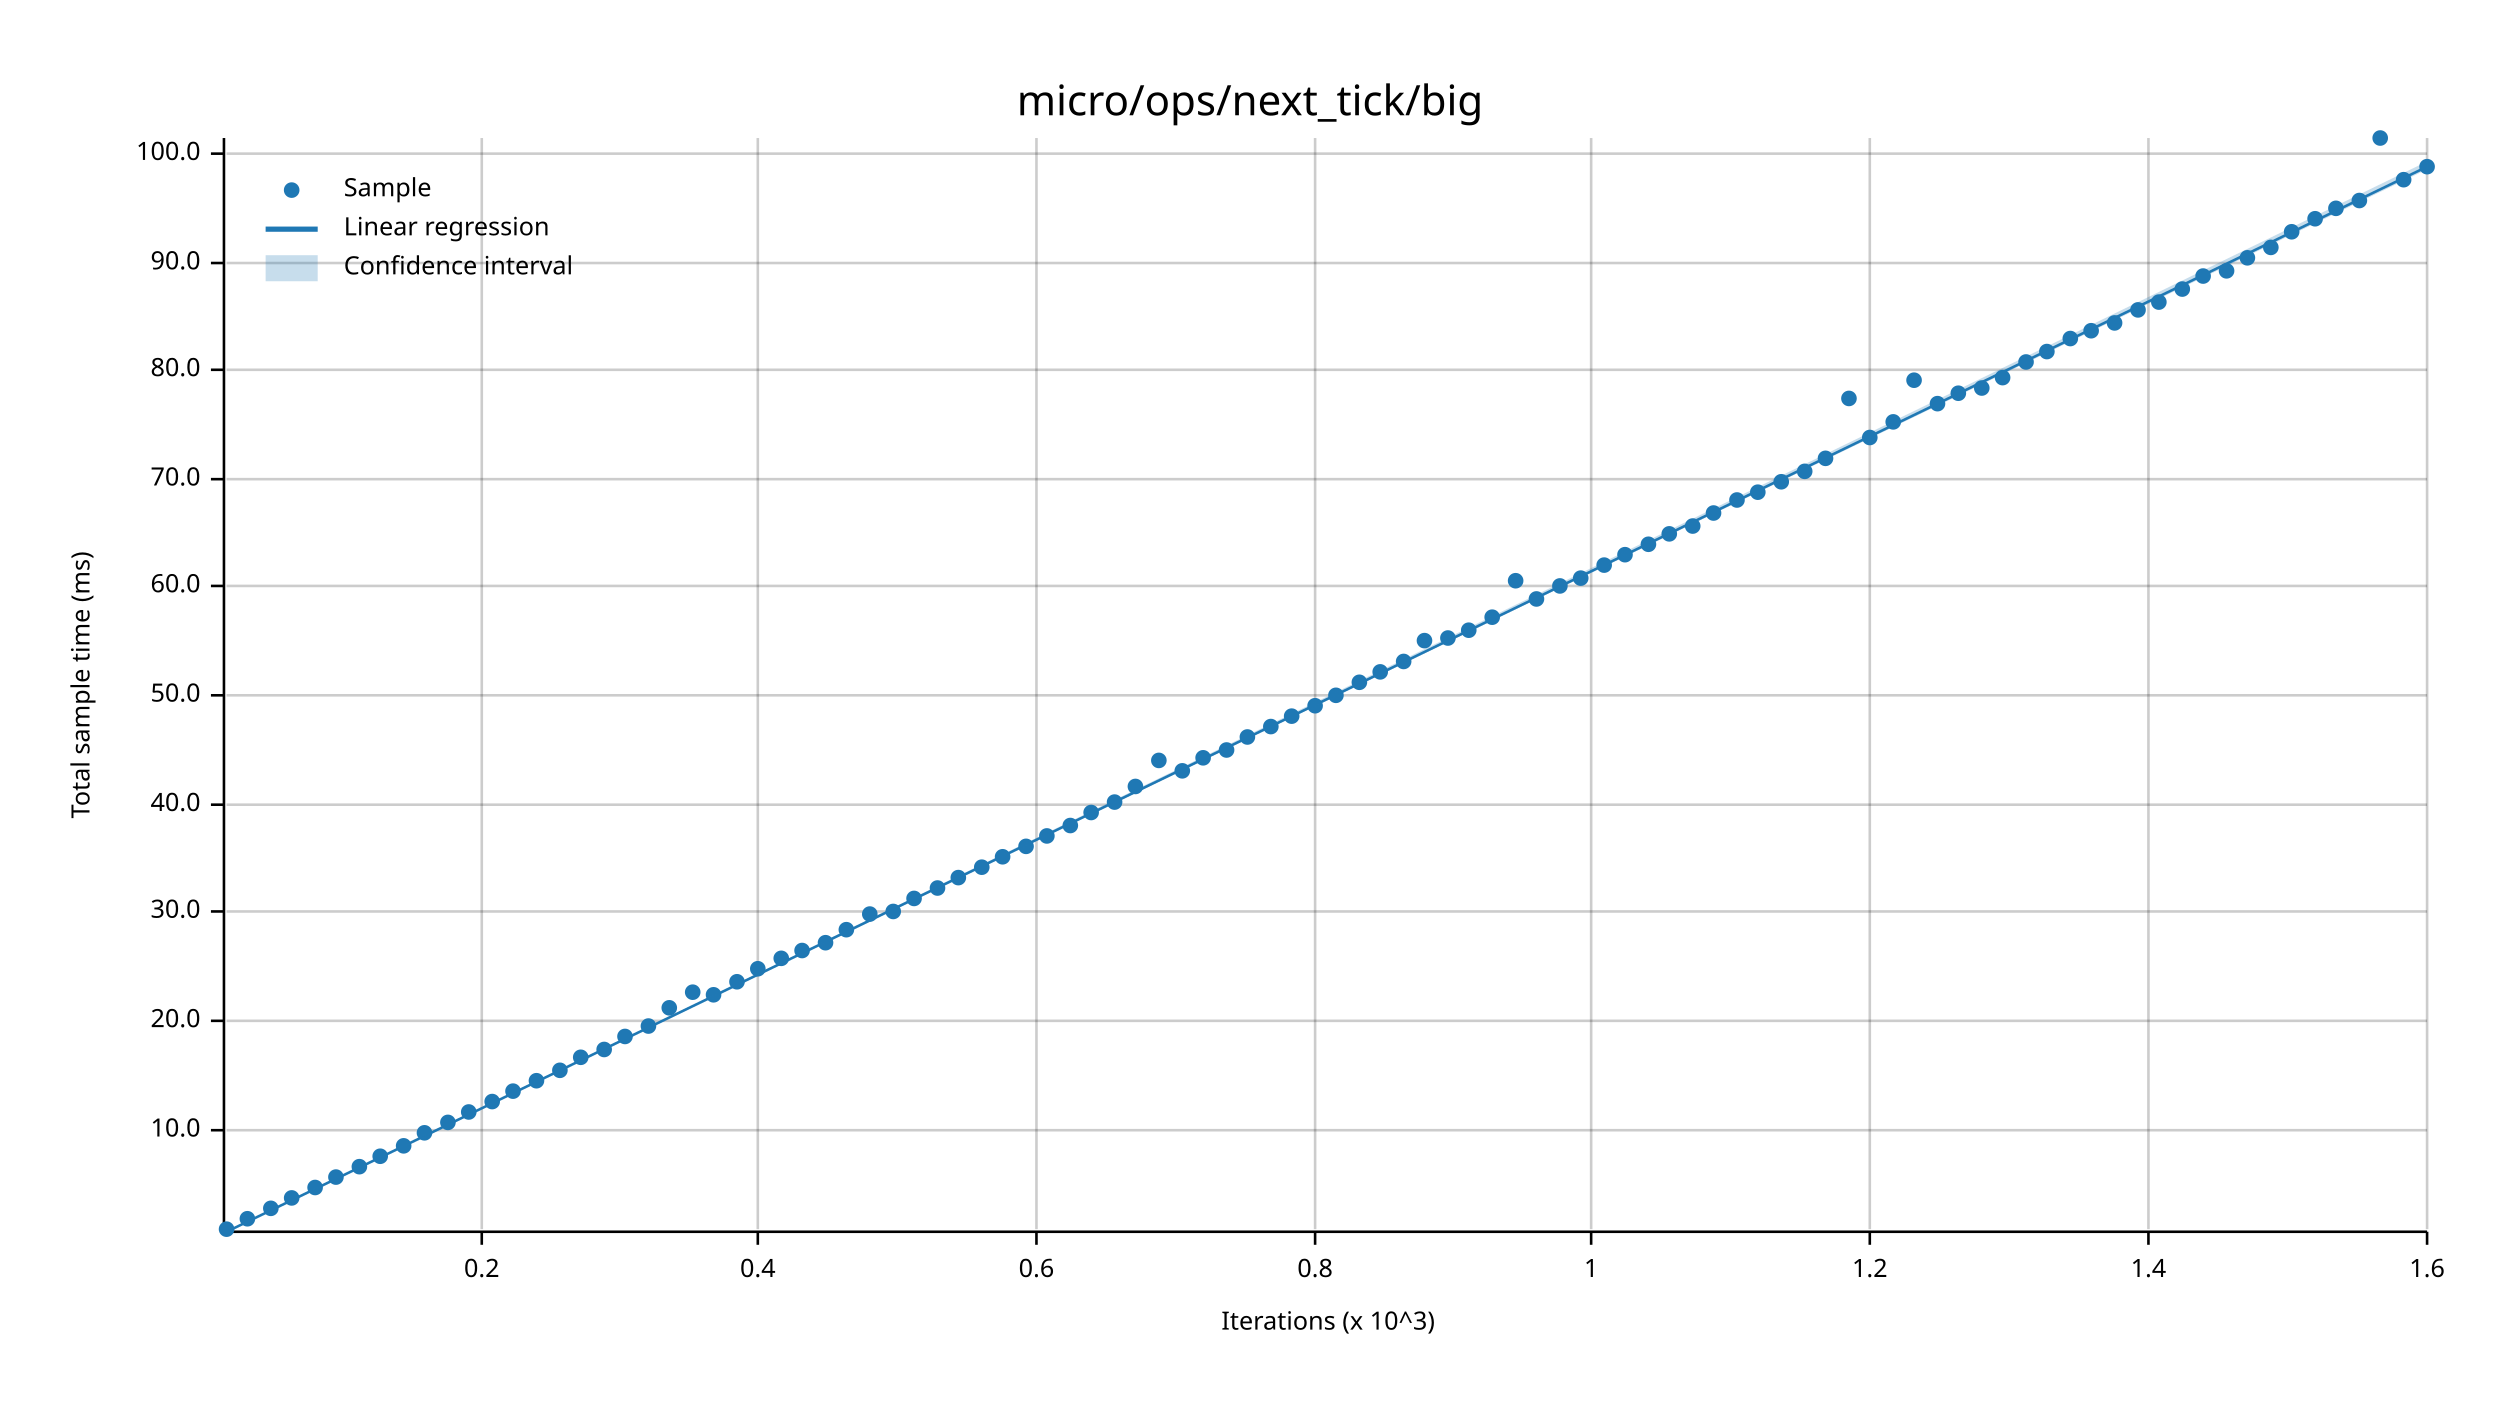
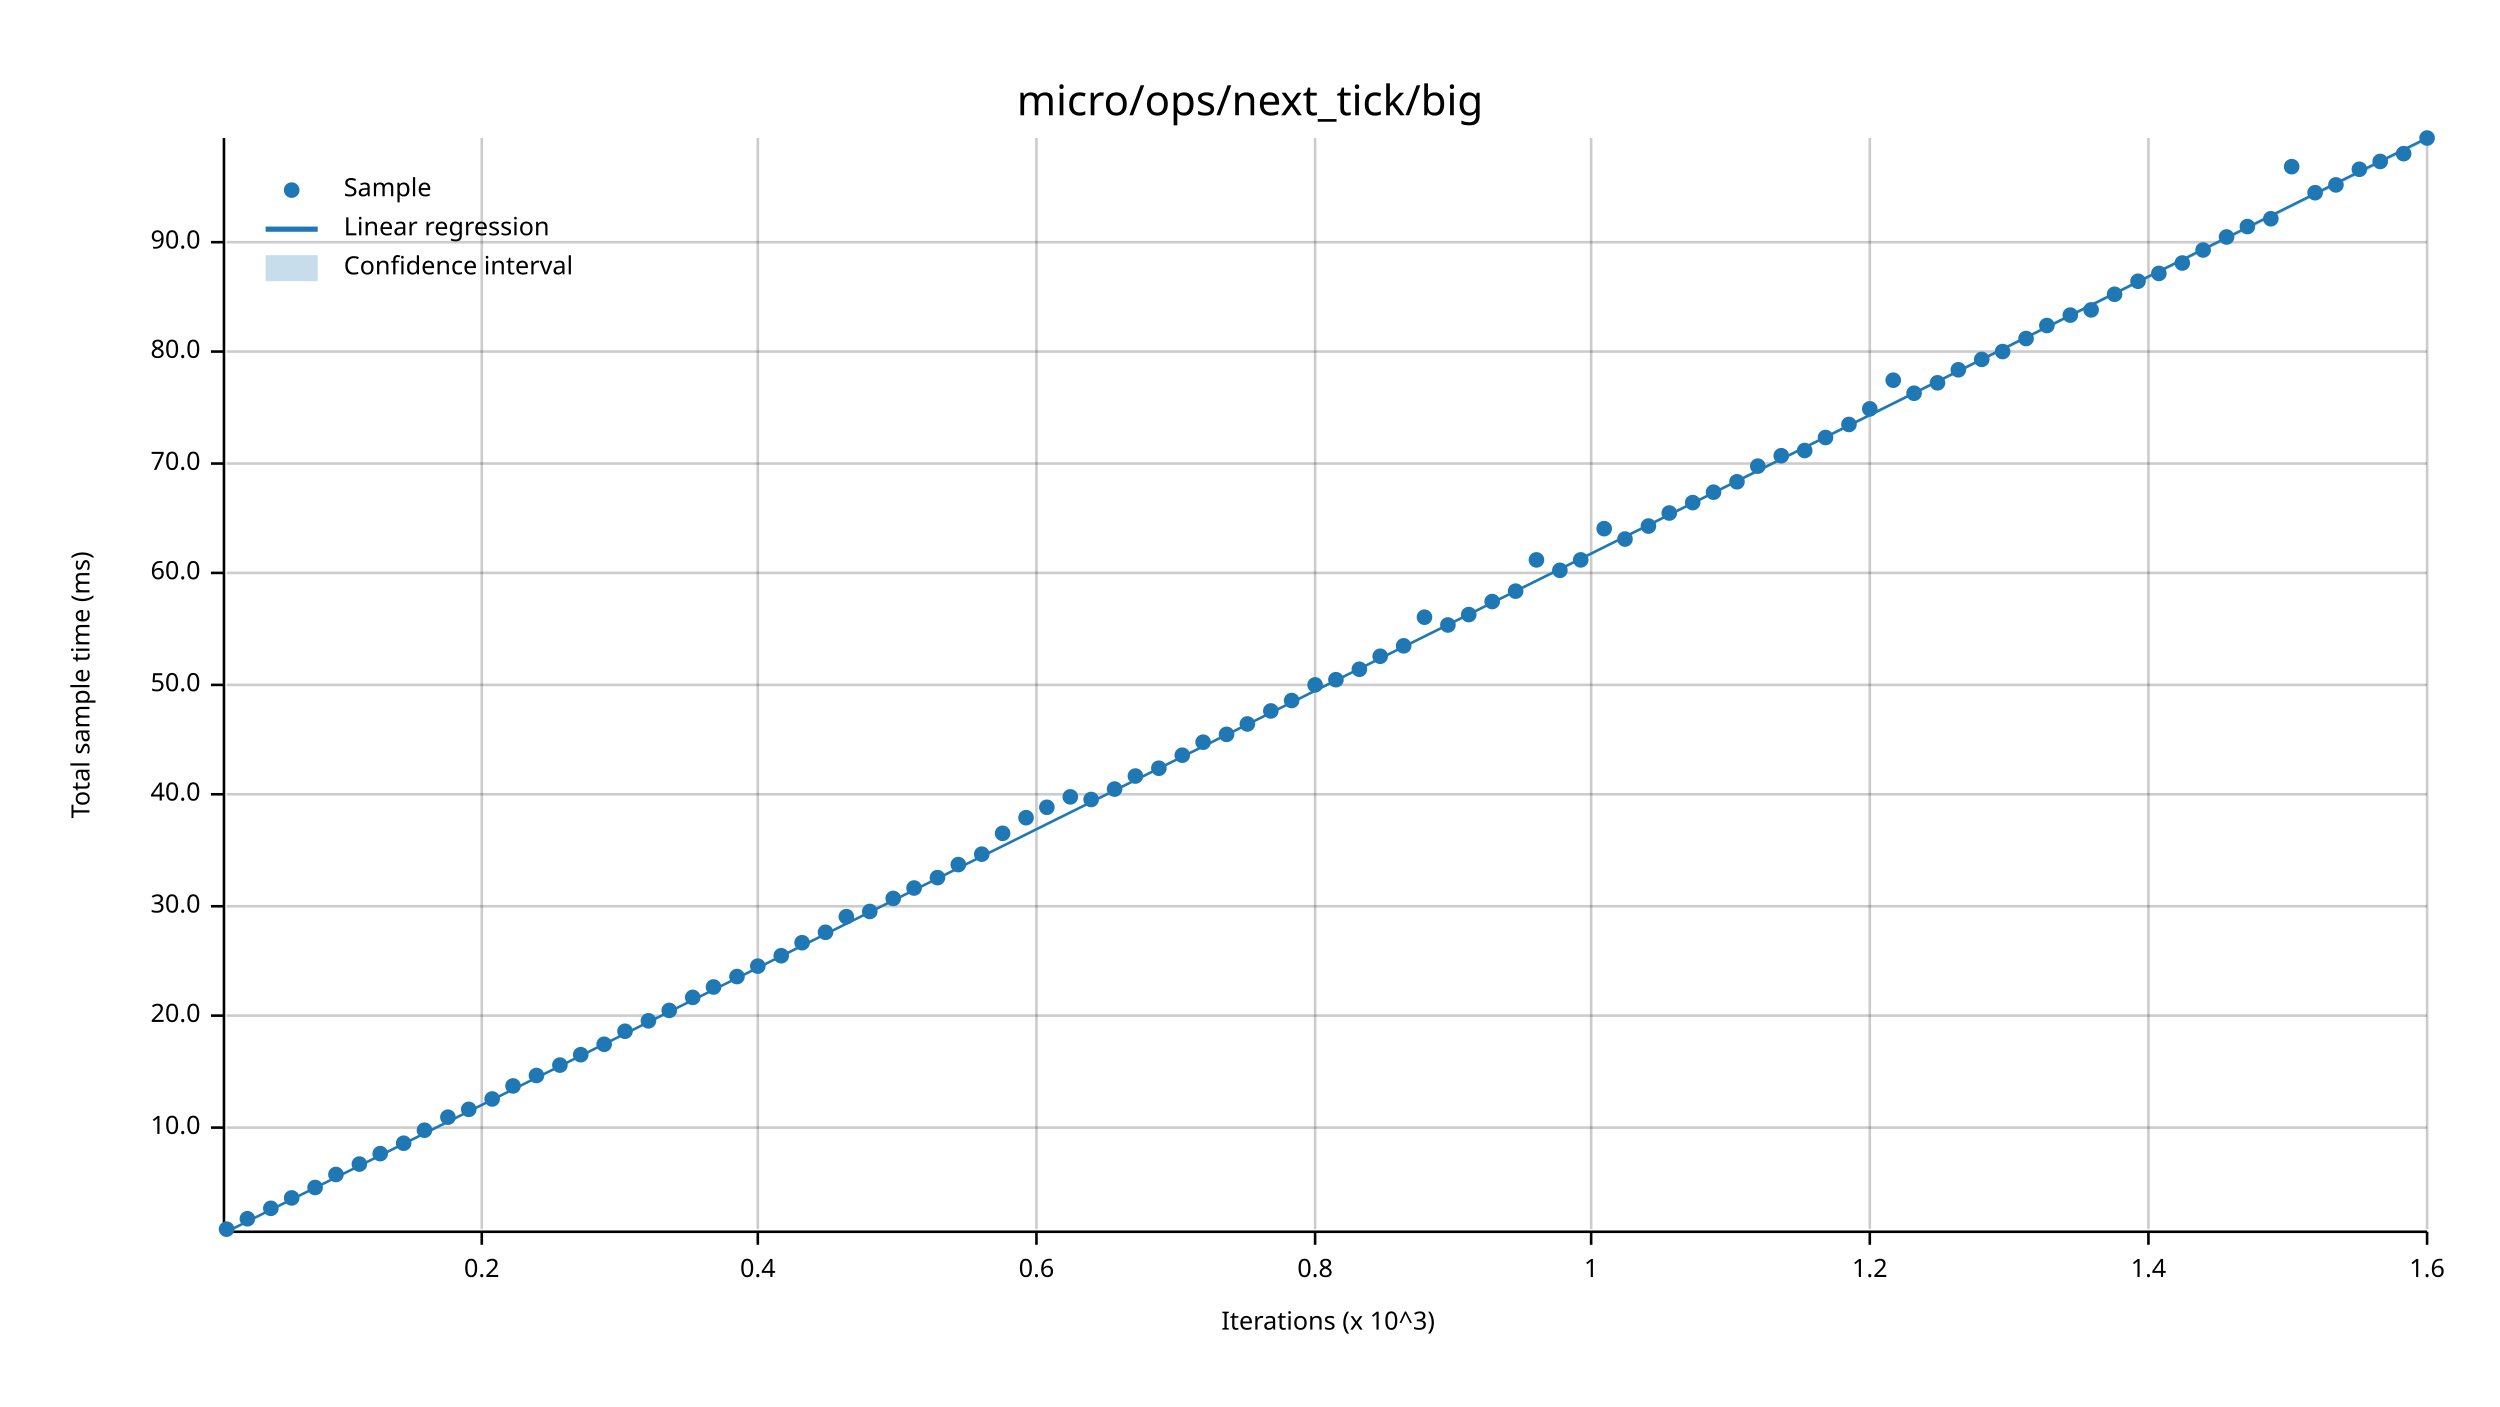
<svg xmlns="http://www.w3.org/2000/svg" width="960" height="540" viewBox="0 0 960 540">
  <text x="480" y="32" dy="0.76em" text-anchor="middle" font-family="sans-serif" font-size="16.129" opacity="1" fill="#000000">
micro/ops/next_tick/big
</text>
  <text x="27" y="263" dy="0.76em" text-anchor="middle" font-family="sans-serif" font-size="9.677" opacity="1" fill="#000000" transform="rotate(270, 27, 263)">
Total sample time (ms)
</text>
  <text x="510" y="513" dy="-0.5ex" text-anchor="middle" font-family="sans-serif" font-size="9.677" opacity="1" fill="#000000">
Iterations (x 10^3)
</text>
  <line opacity="0.2" stroke="#000000" stroke-width="1" x1="185" y1="472" x2="185" y2="53" />
  <line opacity="0.2" stroke="#000000" stroke-width="1" x1="291" y1="472" x2="291" y2="53" />
  <line opacity="0.2" stroke="#000000" stroke-width="1" x1="398" y1="472" x2="398" y2="53" />
  <line opacity="0.2" stroke="#000000" stroke-width="1" x1="505" y1="472" x2="505" y2="53" />
  <line opacity="0.2" stroke="#000000" stroke-width="1" x1="611" y1="472" x2="611" y2="53" />
  <line opacity="0.2" stroke="#000000" stroke-width="1" x1="718" y1="472" x2="718" y2="53" />
  <line opacity="0.2" stroke="#000000" stroke-width="1" x1="825" y1="472" x2="825" y2="53" />
  <line opacity="0.2" stroke="#000000" stroke-width="1" x1="932" y1="472" x2="932" y2="53" />
-   <line opacity="0.2" stroke="#000000" stroke-width="1" x1="87" y1="434" x2="932" y2="434" />
-   <line opacity="0.2" stroke="#000000" stroke-width="1" x1="87" y1="392" x2="932" y2="392" />
-   <line opacity="0.2" stroke="#000000" stroke-width="1" x1="87" y1="350" x2="932" y2="350" />
-   <line opacity="0.2" stroke="#000000" stroke-width="1" x1="87" y1="309" x2="932" y2="309" />
-   <line opacity="0.2" stroke="#000000" stroke-width="1" x1="87" y1="267" x2="932" y2="267" />
-   <line opacity="0.2" stroke="#000000" stroke-width="1" x1="87" y1="225" x2="932" y2="225" />
-   <line opacity="0.2" stroke="#000000" stroke-width="1" x1="87" y1="184" x2="932" y2="184" />
-   <line opacity="0.2" stroke="#000000" stroke-width="1" x1="87" y1="142" x2="932" y2="142" />
-   <line opacity="0.2" stroke="#000000" stroke-width="1" x1="87" y1="101" x2="932" y2="101" />
-   <line opacity="0.2" stroke="#000000" stroke-width="1" x1="87" y1="59" x2="932" y2="59" />
+   <line opacity="0.2" stroke="#000000" stroke-width="1" x1="87" y1="433" x2="932" y2="433" />
+   <line opacity="0.2" stroke="#000000" stroke-width="1" x1="87" y1="390" x2="932" y2="390" />
+   <line opacity="0.2" stroke="#000000" stroke-width="1" x1="87" y1="348" x2="932" y2="348" />
+   <line opacity="0.2" stroke="#000000" stroke-width="1" x1="87" y1="305" x2="932" y2="305" />
+   <line opacity="0.2" stroke="#000000" stroke-width="1" x1="87" y1="263" x2="932" y2="263" />
+   <line opacity="0.2" stroke="#000000" stroke-width="1" x1="87" y1="220" x2="932" y2="220" />
+   <line opacity="0.2" stroke="#000000" stroke-width="1" x1="87" y1="178" x2="932" y2="178" />
+   <line opacity="0.2" stroke="#000000" stroke-width="1" x1="87" y1="135" x2="932" y2="135" />
+   <line opacity="0.2" stroke="#000000" stroke-width="1" x1="87" y1="93" x2="932" y2="93" />
  <polyline fill="none" opacity="1" stroke="#000000" stroke-width="1" points="86,53 86,472 " />
-   <text x="77" y="434" dy="0.5ex" text-anchor="end" font-family="sans-serif" font-size="9.677" opacity="1" fill="#000000">
+   <text x="77" y="433" dy="0.5ex" text-anchor="end" font-family="sans-serif" font-size="9.677" opacity="1" fill="#000000">
10.0
</text>
-   <polyline fill="none" opacity="1" stroke="#000000" stroke-width="1" points="81,434 86,434 " />
-   <text x="77" y="392" dy="0.5ex" text-anchor="end" font-family="sans-serif" font-size="9.677" opacity="1" fill="#000000">
+   <polyline fill="none" opacity="1" stroke="#000000" stroke-width="1" points="81,433 86,433 " />
+   <text x="77" y="390" dy="0.5ex" text-anchor="end" font-family="sans-serif" font-size="9.677" opacity="1" fill="#000000">
20.0
</text>
-   <polyline fill="none" opacity="1" stroke="#000000" stroke-width="1" points="81,392 86,392 " />
-   <text x="77" y="350" dy="0.5ex" text-anchor="end" font-family="sans-serif" font-size="9.677" opacity="1" fill="#000000">
+   <polyline fill="none" opacity="1" stroke="#000000" stroke-width="1" points="81,390 86,390 " />
+   <text x="77" y="348" dy="0.5ex" text-anchor="end" font-family="sans-serif" font-size="9.677" opacity="1" fill="#000000">
30.0
</text>
-   <polyline fill="none" opacity="1" stroke="#000000" stroke-width="1" points="81,350 86,350 " />
-   <text x="77" y="309" dy="0.5ex" text-anchor="end" font-family="sans-serif" font-size="9.677" opacity="1" fill="#000000">
+   <polyline fill="none" opacity="1" stroke="#000000" stroke-width="1" points="81,348 86,348 " />
+   <text x="77" y="305" dy="0.5ex" text-anchor="end" font-family="sans-serif" font-size="9.677" opacity="1" fill="#000000">
40.0
</text>
-   <polyline fill="none" opacity="1" stroke="#000000" stroke-width="1" points="81,309 86,309 " />
-   <text x="77" y="267" dy="0.5ex" text-anchor="end" font-family="sans-serif" font-size="9.677" opacity="1" fill="#000000">
+   <polyline fill="none" opacity="1" stroke="#000000" stroke-width="1" points="81,305 86,305 " />
+   <text x="77" y="263" dy="0.5ex" text-anchor="end" font-family="sans-serif" font-size="9.677" opacity="1" fill="#000000">
50.0
</text>
-   <polyline fill="none" opacity="1" stroke="#000000" stroke-width="1" points="81,267 86,267 " />
-   <text x="77" y="225" dy="0.5ex" text-anchor="end" font-family="sans-serif" font-size="9.677" opacity="1" fill="#000000">
+   <polyline fill="none" opacity="1" stroke="#000000" stroke-width="1" points="81,263 86,263 " />
+   <text x="77" y="220" dy="0.5ex" text-anchor="end" font-family="sans-serif" font-size="9.677" opacity="1" fill="#000000">
60.0
</text>
-   <polyline fill="none" opacity="1" stroke="#000000" stroke-width="1" points="81,225 86,225 " />
-   <text x="77" y="184" dy="0.5ex" text-anchor="end" font-family="sans-serif" font-size="9.677" opacity="1" fill="#000000">
+   <polyline fill="none" opacity="1" stroke="#000000" stroke-width="1" points="81,220 86,220 " />
+   <text x="77" y="178" dy="0.5ex" text-anchor="end" font-family="sans-serif" font-size="9.677" opacity="1" fill="#000000">
70.0
</text>
-   <polyline fill="none" opacity="1" stroke="#000000" stroke-width="1" points="81,184 86,184 " />
-   <text x="77" y="142" dy="0.5ex" text-anchor="end" font-family="sans-serif" font-size="9.677" opacity="1" fill="#000000">
+   <polyline fill="none" opacity="1" stroke="#000000" stroke-width="1" points="81,178 86,178 " />
+   <text x="77" y="135" dy="0.5ex" text-anchor="end" font-family="sans-serif" font-size="9.677" opacity="1" fill="#000000">
80.0
</text>
-   <polyline fill="none" opacity="1" stroke="#000000" stroke-width="1" points="81,142 86,142 " />
-   <text x="77" y="101" dy="0.5ex" text-anchor="end" font-family="sans-serif" font-size="9.677" opacity="1" fill="#000000">
+   <polyline fill="none" opacity="1" stroke="#000000" stroke-width="1" points="81,135 86,135 " />
+   <text x="77" y="93" dy="0.5ex" text-anchor="end" font-family="sans-serif" font-size="9.677" opacity="1" fill="#000000">
90.0
</text>
-   <polyline fill="none" opacity="1" stroke="#000000" stroke-width="1" points="81,101 86,101 " />
-   <text x="77" y="59" dy="0.5ex" text-anchor="end" font-family="sans-serif" font-size="9.677" opacity="1" fill="#000000">
- 100.0
- </text>
-   <polyline fill="none" opacity="1" stroke="#000000" stroke-width="1" points="81,59 86,59 " />
+   <polyline fill="none" opacity="1" stroke="#000000" stroke-width="1" points="81,93 86,93 " />
  <polyline fill="none" opacity="1" stroke="#000000" stroke-width="1" points="87,473 932,473 " />
  <text x="185" y="483" dy="0.76em" text-anchor="middle" font-family="sans-serif" font-size="9.677" opacity="1" fill="#000000">
0.2
</text>
  <polyline fill="none" opacity="1" stroke="#000000" stroke-width="1" points="185,473 185,478 " />
  <text x="291" y="483" dy="0.76em" text-anchor="middle" font-family="sans-serif" font-size="9.677" opacity="1" fill="#000000">
0.4
</text>
  <polyline fill="none" opacity="1" stroke="#000000" stroke-width="1" points="291,473 291,478 " />
  <text x="398" y="483" dy="0.76em" text-anchor="middle" font-family="sans-serif" font-size="9.677" opacity="1" fill="#000000">
0.6
</text>
  <polyline fill="none" opacity="1" stroke="#000000" stroke-width="1" points="398,473 398,478 " />
  <text x="505" y="483" dy="0.76em" text-anchor="middle" font-family="sans-serif" font-size="9.677" opacity="1" fill="#000000">
0.8
</text>
  <polyline fill="none" opacity="1" stroke="#000000" stroke-width="1" points="505,473 505,478 " />
  <text x="611" y="483" dy="0.76em" text-anchor="middle" font-family="sans-serif" font-size="9.677" opacity="1" fill="#000000">
1
</text>
  <polyline fill="none" opacity="1" stroke="#000000" stroke-width="1" points="611,473 611,478 " />
  <text x="718" y="483" dy="0.76em" text-anchor="middle" font-family="sans-serif" font-size="9.677" opacity="1" fill="#000000">
1.2
</text>
  <polyline fill="none" opacity="1" stroke="#000000" stroke-width="1" points="718,473 718,478 " />
  <text x="825" y="483" dy="0.76em" text-anchor="middle" font-family="sans-serif" font-size="9.677" opacity="1" fill="#000000">
1.4
</text>
  <polyline fill="none" opacity="1" stroke="#000000" stroke-width="1" points="825,473 825,478 " />
  <text x="932" y="483" dy="0.76em" text-anchor="middle" font-family="sans-serif" font-size="9.677" opacity="1" fill="#000000">
1.6
</text>
  <polyline fill="none" opacity="1" stroke="#000000" stroke-width="1" points="932,473 932,478 " />
  <circle cx="87" cy="472" r="3" opacity="1" fill="#1F78B4" stroke="none" stroke-width="1" />
  <circle cx="95" cy="468" r="3" opacity="1" fill="#1F78B4" stroke="none" stroke-width="1" />
  <circle cx="104" cy="464" r="3" opacity="1" fill="#1F78B4" stroke="none" stroke-width="1" />
  <circle cx="112" cy="460" r="3" opacity="1" fill="#1F78B4" stroke="none" stroke-width="1" />
  <circle cx="121" cy="456" r="3" opacity="1" fill="#1F78B4" stroke="none" stroke-width="1" />
-   <circle cx="129" cy="452" r="3" opacity="1" fill="#1F78B4" stroke="none" stroke-width="1" />
-   <circle cx="138" cy="448" r="3" opacity="1" fill="#1F78B4" stroke="none" stroke-width="1" />
-   <circle cx="146" cy="444" r="3" opacity="1" fill="#1F78B4" stroke="none" stroke-width="1" />
-   <circle cx="155" cy="440" r="3" opacity="1" fill="#1F78B4" stroke="none" stroke-width="1" />
-   <circle cx="163" cy="435" r="3" opacity="1" fill="#1F78B4" stroke="none" stroke-width="1" />
-   <circle cx="172" cy="431" r="3" opacity="1" fill="#1F78B4" stroke="none" stroke-width="1" />
-   <circle cx="180" cy="427" r="3" opacity="1" fill="#1F78B4" stroke="none" stroke-width="1" />
-   <circle cx="189" cy="423" r="3" opacity="1" fill="#1F78B4" stroke="none" stroke-width="1" />
-   <circle cx="197" cy="419" r="3" opacity="1" fill="#1F78B4" stroke="none" stroke-width="1" />
-   <circle cx="206" cy="415" r="3" opacity="1" fill="#1F78B4" stroke="none" stroke-width="1" />
-   <circle cx="215" cy="411" r="3" opacity="1" fill="#1F78B4" stroke="none" stroke-width="1" />
-   <circle cx="223" cy="406" r="3" opacity="1" fill="#1F78B4" stroke="none" stroke-width="1" />
-   <circle cx="232" cy="403" r="3" opacity="1" fill="#1F78B4" stroke="none" stroke-width="1" />
-   <circle cx="240" cy="398" r="3" opacity="1" fill="#1F78B4" stroke="none" stroke-width="1" />
-   <circle cx="249" cy="394" r="3" opacity="1" fill="#1F78B4" stroke="none" stroke-width="1" />
-   <circle cx="257" cy="387" r="3" opacity="1" fill="#1F78B4" stroke="none" stroke-width="1" />
-   <circle cx="266" cy="381" r="3" opacity="1" fill="#1F78B4" stroke="none" stroke-width="1" />
-   <circle cx="274" cy="382" r="3" opacity="1" fill="#1F78B4" stroke="none" stroke-width="1" />
-   <circle cx="283" cy="377" r="3" opacity="1" fill="#1F78B4" stroke="none" stroke-width="1" />
-   <circle cx="291" cy="372" r="3" opacity="1" fill="#1F78B4" stroke="none" stroke-width="1" />
-   <circle cx="300" cy="368" r="3" opacity="1" fill="#1F78B4" stroke="none" stroke-width="1" />
-   <circle cx="308" cy="365" r="3" opacity="1" fill="#1F78B4" stroke="none" stroke-width="1" />
-   <circle cx="317" cy="362" r="3" opacity="1" fill="#1F78B4" stroke="none" stroke-width="1" />
-   <circle cx="325" cy="357" r="3" opacity="1" fill="#1F78B4" stroke="none" stroke-width="1" />
-   <circle cx="334" cy="351" r="3" opacity="1" fill="#1F78B4" stroke="none" stroke-width="1" />
-   <circle cx="343" cy="350" r="3" opacity="1" fill="#1F78B4" stroke="none" stroke-width="1" />
-   <circle cx="351" cy="345" r="3" opacity="1" fill="#1F78B4" stroke="none" stroke-width="1" />
-   <circle cx="360" cy="341" r="3" opacity="1" fill="#1F78B4" stroke="none" stroke-width="1" />
-   <circle cx="368" cy="337" r="3" opacity="1" fill="#1F78B4" stroke="none" stroke-width="1" />
-   <circle cx="377" cy="333" r="3" opacity="1" fill="#1F78B4" stroke="none" stroke-width="1" />
-   <circle cx="385" cy="329" r="3" opacity="1" fill="#1F78B4" stroke="none" stroke-width="1" />
-   <circle cx="394" cy="325" r="3" opacity="1" fill="#1F78B4" stroke="none" stroke-width="1" />
-   <circle cx="402" cy="321" r="3" opacity="1" fill="#1F78B4" stroke="none" stroke-width="1" />
-   <circle cx="411" cy="317" r="3" opacity="1" fill="#1F78B4" stroke="none" stroke-width="1" />
-   <circle cx="419" cy="312" r="3" opacity="1" fill="#1F78B4" stroke="none" stroke-width="1" />
-   <circle cx="428" cy="308" r="3" opacity="1" fill="#1F78B4" stroke="none" stroke-width="1" />
-   <circle cx="436" cy="302" r="3" opacity="1" fill="#1F78B4" stroke="none" stroke-width="1" />
-   <circle cx="445" cy="292" r="3" opacity="1" fill="#1F78B4" stroke="none" stroke-width="1" />
-   <circle cx="454" cy="296" r="3" opacity="1" fill="#1F78B4" stroke="none" stroke-width="1" />
-   <circle cx="462" cy="291" r="3" opacity="1" fill="#1F78B4" stroke="none" stroke-width="1" />
-   <circle cx="471" cy="288" r="3" opacity="1" fill="#1F78B4" stroke="none" stroke-width="1" />
-   <circle cx="479" cy="283" r="3" opacity="1" fill="#1F78B4" stroke="none" stroke-width="1" />
-   <circle cx="488" cy="279" r="3" opacity="1" fill="#1F78B4" stroke="none" stroke-width="1" />
-   <circle cx="496" cy="275" r="3" opacity="1" fill="#1F78B4" stroke="none" stroke-width="1" />
-   <circle cx="505" cy="271" r="3" opacity="1" fill="#1F78B4" stroke="none" stroke-width="1" />
-   <circle cx="513" cy="267" r="3" opacity="1" fill="#1F78B4" stroke="none" stroke-width="1" />
-   <circle cx="522" cy="262" r="3" opacity="1" fill="#1F78B4" stroke="none" stroke-width="1" />
-   <circle cx="530" cy="258" r="3" opacity="1" fill="#1F78B4" stroke="none" stroke-width="1" />
-   <circle cx="539" cy="254" r="3" opacity="1" fill="#1F78B4" stroke="none" stroke-width="1" />
-   <circle cx="547" cy="246" r="3" opacity="1" fill="#1F78B4" stroke="none" stroke-width="1" />
-   <circle cx="556" cy="245" r="3" opacity="1" fill="#1F78B4" stroke="none" stroke-width="1" />
-   <circle cx="564" cy="242" r="3" opacity="1" fill="#1F78B4" stroke="none" stroke-width="1" />
-   <circle cx="573" cy="237" r="3" opacity="1" fill="#1F78B4" stroke="none" stroke-width="1" />
-   <circle cx="582" cy="223" r="3" opacity="1" fill="#1F78B4" stroke="none" stroke-width="1" />
-   <circle cx="590" cy="230" r="3" opacity="1" fill="#1F78B4" stroke="none" stroke-width="1" />
-   <circle cx="599" cy="225" r="3" opacity="1" fill="#1F78B4" stroke="none" stroke-width="1" />
-   <circle cx="607" cy="222" r="3" opacity="1" fill="#1F78B4" stroke="none" stroke-width="1" />
-   <circle cx="616" cy="217" r="3" opacity="1" fill="#1F78B4" stroke="none" stroke-width="1" />
-   <circle cx="624" cy="213" r="3" opacity="1" fill="#1F78B4" stroke="none" stroke-width="1" />
-   <circle cx="633" cy="209" r="3" opacity="1" fill="#1F78B4" stroke="none" stroke-width="1" />
-   <circle cx="641" cy="205" r="3" opacity="1" fill="#1F78B4" stroke="none" stroke-width="1" />
-   <circle cx="650" cy="202" r="3" opacity="1" fill="#1F78B4" stroke="none" stroke-width="1" />
-   <circle cx="658" cy="197" r="3" opacity="1" fill="#1F78B4" stroke="none" stroke-width="1" />
-   <circle cx="667" cy="192" r="3" opacity="1" fill="#1F78B4" stroke="none" stroke-width="1" />
-   <circle cx="675" cy="189" r="3" opacity="1" fill="#1F78B4" stroke="none" stroke-width="1" />
-   <circle cx="684" cy="185" r="3" opacity="1" fill="#1F78B4" stroke="none" stroke-width="1" />
-   <circle cx="693" cy="181" r="3" opacity="1" fill="#1F78B4" stroke="none" stroke-width="1" />
-   <circle cx="701" cy="176" r="3" opacity="1" fill="#1F78B4" stroke="none" stroke-width="1" />
-   <circle cx="710" cy="153" r="3" opacity="1" fill="#1F78B4" stroke="none" stroke-width="1" />
-   <circle cx="718" cy="168" r="3" opacity="1" fill="#1F78B4" stroke="none" stroke-width="1" />
-   <circle cx="727" cy="162" r="3" opacity="1" fill="#1F78B4" stroke="none" stroke-width="1" />
-   <circle cx="735" cy="146" r="3" opacity="1" fill="#1F78B4" stroke="none" stroke-width="1" />
-   <circle cx="744" cy="155" r="3" opacity="1" fill="#1F78B4" stroke="none" stroke-width="1" />
-   <circle cx="752" cy="151" r="3" opacity="1" fill="#1F78B4" stroke="none" stroke-width="1" />
-   <circle cx="761" cy="149" r="3" opacity="1" fill="#1F78B4" stroke="none" stroke-width="1" />
-   <circle cx="769" cy="145" r="3" opacity="1" fill="#1F78B4" stroke="none" stroke-width="1" />
-   <circle cx="778" cy="139" r="3" opacity="1" fill="#1F78B4" stroke="none" stroke-width="1" />
-   <circle cx="786" cy="135" r="3" opacity="1" fill="#1F78B4" stroke="none" stroke-width="1" />
-   <circle cx="795" cy="130" r="3" opacity="1" fill="#1F78B4" stroke="none" stroke-width="1" />
-   <circle cx="803" cy="127" r="3" opacity="1" fill="#1F78B4" stroke="none" stroke-width="1" />
-   <circle cx="812" cy="124" r="3" opacity="1" fill="#1F78B4" stroke="none" stroke-width="1" />
-   <circle cx="821" cy="119" r="3" opacity="1" fill="#1F78B4" stroke="none" stroke-width="1" />
-   <circle cx="829" cy="116" r="3" opacity="1" fill="#1F78B4" stroke="none" stroke-width="1" />
-   <circle cx="838" cy="111" r="3" opacity="1" fill="#1F78B4" stroke="none" stroke-width="1" />
-   <circle cx="846" cy="106" r="3" opacity="1" fill="#1F78B4" stroke="none" stroke-width="1" />
-   <circle cx="855" cy="104" r="3" opacity="1" fill="#1F78B4" stroke="none" stroke-width="1" />
-   <circle cx="863" cy="99" r="3" opacity="1" fill="#1F78B4" stroke="none" stroke-width="1" />
-   <circle cx="872" cy="95" r="3" opacity="1" fill="#1F78B4" stroke="none" stroke-width="1" />
-   <circle cx="880" cy="89" r="3" opacity="1" fill="#1F78B4" stroke="none" stroke-width="1" />
-   <circle cx="889" cy="84" r="3" opacity="1" fill="#1F78B4" stroke="none" stroke-width="1" />
-   <circle cx="897" cy="80" r="3" opacity="1" fill="#1F78B4" stroke="none" stroke-width="1" />
-   <circle cx="906" cy="77" r="3" opacity="1" fill="#1F78B4" stroke="none" stroke-width="1" />
-   <circle cx="914" cy="53" r="3" opacity="1" fill="#1F78B4" stroke="none" stroke-width="1" />
-   <circle cx="923" cy="69" r="3" opacity="1" fill="#1F78B4" stroke="none" stroke-width="1" />
-   <circle cx="932" cy="64" r="3" opacity="1" fill="#1F78B4" stroke="none" stroke-width="1" />
-   <polyline fill="none" opacity="1" stroke="#1F78B4" stroke-width="1" points="87,473 932,64 " />
-   <polygon opacity="0.25" fill="#1F78B4" points="87,473 932,65 932,62 " />
+   <circle cx="129" cy="451" r="3" opacity="1" fill="#1F78B4" stroke="none" stroke-width="1" />
+   <circle cx="138" cy="447" r="3" opacity="1" fill="#1F78B4" stroke="none" stroke-width="1" />
+   <circle cx="146" cy="443" r="3" opacity="1" fill="#1F78B4" stroke="none" stroke-width="1" />
+   <circle cx="155" cy="439" r="3" opacity="1" fill="#1F78B4" stroke="none" stroke-width="1" />
+   <circle cx="163" cy="434" r="3" opacity="1" fill="#1F78B4" stroke="none" stroke-width="1" />
+   <circle cx="172" cy="429" r="3" opacity="1" fill="#1F78B4" stroke="none" stroke-width="1" />
+   <circle cx="180" cy="426" r="3" opacity="1" fill="#1F78B4" stroke="none" stroke-width="1" />
+   <circle cx="189" cy="422" r="3" opacity="1" fill="#1F78B4" stroke="none" stroke-width="1" />
+   <circle cx="197" cy="417" r="3" opacity="1" fill="#1F78B4" stroke="none" stroke-width="1" />
+   <circle cx="206" cy="413" r="3" opacity="1" fill="#1F78B4" stroke="none" stroke-width="1" />
+   <circle cx="215" cy="409" r="3" opacity="1" fill="#1F78B4" stroke="none" stroke-width="1" />
+   <circle cx="223" cy="405" r="3" opacity="1" fill="#1F78B4" stroke="none" stroke-width="1" />
+   <circle cx="232" cy="401" r="3" opacity="1" fill="#1F78B4" stroke="none" stroke-width="1" />
+   <circle cx="240" cy="396" r="3" opacity="1" fill="#1F78B4" stroke="none" stroke-width="1" />
+   <circle cx="249" cy="392" r="3" opacity="1" fill="#1F78B4" stroke="none" stroke-width="1" />
+   <circle cx="257" cy="388" r="3" opacity="1" fill="#1F78B4" stroke="none" stroke-width="1" />
+   <circle cx="266" cy="383" r="3" opacity="1" fill="#1F78B4" stroke="none" stroke-width="1" />
+   <circle cx="274" cy="379" r="3" opacity="1" fill="#1F78B4" stroke="none" stroke-width="1" />
+   <circle cx="283" cy="375" r="3" opacity="1" fill="#1F78B4" stroke="none" stroke-width="1" />
+   <circle cx="291" cy="371" r="3" opacity="1" fill="#1F78B4" stroke="none" stroke-width="1" />
+   <circle cx="300" cy="367" r="3" opacity="1" fill="#1F78B4" stroke="none" stroke-width="1" />
+   <circle cx="308" cy="362" r="3" opacity="1" fill="#1F78B4" stroke="none" stroke-width="1" />
+   <circle cx="317" cy="358" r="3" opacity="1" fill="#1F78B4" stroke="none" stroke-width="1" />
+   <circle cx="325" cy="352" r="3" opacity="1" fill="#1F78B4" stroke="none" stroke-width="1" />
+   <circle cx="334" cy="350" r="3" opacity="1" fill="#1F78B4" stroke="none" stroke-width="1" />
+   <circle cx="343" cy="345" r="3" opacity="1" fill="#1F78B4" stroke="none" stroke-width="1" />
+   <circle cx="351" cy="341" r="3" opacity="1" fill="#1F78B4" stroke="none" stroke-width="1" />
+   <circle cx="360" cy="337" r="3" opacity="1" fill="#1F78B4" stroke="none" stroke-width="1" />
+   <circle cx="368" cy="332" r="3" opacity="1" fill="#1F78B4" stroke="none" stroke-width="1" />
+   <circle cx="377" cy="328" r="3" opacity="1" fill="#1F78B4" stroke="none" stroke-width="1" />
+   <circle cx="385" cy="320" r="3" opacity="1" fill="#1F78B4" stroke="none" stroke-width="1" />
+   <circle cx="394" cy="314" r="3" opacity="1" fill="#1F78B4" stroke="none" stroke-width="1" />
+   <circle cx="402" cy="310" r="3" opacity="1" fill="#1F78B4" stroke="none" stroke-width="1" />
+   <circle cx="411" cy="306" r="3" opacity="1" fill="#1F78B4" stroke="none" stroke-width="1" />
+   <circle cx="419" cy="307" r="3" opacity="1" fill="#1F78B4" stroke="none" stroke-width="1" />
+   <circle cx="428" cy="303" r="3" opacity="1" fill="#1F78B4" stroke="none" stroke-width="1" />
+   <circle cx="436" cy="298" r="3" opacity="1" fill="#1F78B4" stroke="none" stroke-width="1" />
+   <circle cx="445" cy="295" r="3" opacity="1" fill="#1F78B4" stroke="none" stroke-width="1" />
+   <circle cx="454" cy="290" r="3" opacity="1" fill="#1F78B4" stroke="none" stroke-width="1" />
+   <circle cx="462" cy="285" r="3" opacity="1" fill="#1F78B4" stroke="none" stroke-width="1" />
+   <circle cx="471" cy="282" r="3" opacity="1" fill="#1F78B4" stroke="none" stroke-width="1" />
+   <circle cx="479" cy="278" r="3" opacity="1" fill="#1F78B4" stroke="none" stroke-width="1" />
+   <circle cx="488" cy="273" r="3" opacity="1" fill="#1F78B4" stroke="none" stroke-width="1" />
+   <circle cx="496" cy="269" r="3" opacity="1" fill="#1F78B4" stroke="none" stroke-width="1" />
+   <circle cx="505" cy="263" r="3" opacity="1" fill="#1F78B4" stroke="none" stroke-width="1" />
+   <circle cx="513" cy="261" r="3" opacity="1" fill="#1F78B4" stroke="none" stroke-width="1" />
+   <circle cx="522" cy="257" r="3" opacity="1" fill="#1F78B4" stroke="none" stroke-width="1" />
+   <circle cx="530" cy="252" r="3" opacity="1" fill="#1F78B4" stroke="none" stroke-width="1" />
+   <circle cx="539" cy="248" r="3" opacity="1" fill="#1F78B4" stroke="none" stroke-width="1" />
+   <circle cx="547" cy="237" r="3" opacity="1" fill="#1F78B4" stroke="none" stroke-width="1" />
+   <circle cx="556" cy="240" r="3" opacity="1" fill="#1F78B4" stroke="none" stroke-width="1" />
+   <circle cx="564" cy="236" r="3" opacity="1" fill="#1F78B4" stroke="none" stroke-width="1" />
+   <circle cx="573" cy="231" r="3" opacity="1" fill="#1F78B4" stroke="none" stroke-width="1" />
+   <circle cx="582" cy="227" r="3" opacity="1" fill="#1F78B4" stroke="none" stroke-width="1" />
+   <circle cx="590" cy="215" r="3" opacity="1" fill="#1F78B4" stroke="none" stroke-width="1" />
+   <circle cx="599" cy="219" r="3" opacity="1" fill="#1F78B4" stroke="none" stroke-width="1" />
+   <circle cx="607" cy="215" r="3" opacity="1" fill="#1F78B4" stroke="none" stroke-width="1" />
+   <circle cx="616" cy="203" r="3" opacity="1" fill="#1F78B4" stroke="none" stroke-width="1" />
+   <circle cx="624" cy="207" r="3" opacity="1" fill="#1F78B4" stroke="none" stroke-width="1" />
+   <circle cx="633" cy="202" r="3" opacity="1" fill="#1F78B4" stroke="none" stroke-width="1" />
+   <circle cx="641" cy="197" r="3" opacity="1" fill="#1F78B4" stroke="none" stroke-width="1" />
+   <circle cx="650" cy="193" r="3" opacity="1" fill="#1F78B4" stroke="none" stroke-width="1" />
+   <circle cx="658" cy="189" r="3" opacity="1" fill="#1F78B4" stroke="none" stroke-width="1" />
+   <circle cx="667" cy="185" r="3" opacity="1" fill="#1F78B4" stroke="none" stroke-width="1" />
+   <circle cx="675" cy="179" r="3" opacity="1" fill="#1F78B4" stroke="none" stroke-width="1" />
+   <circle cx="684" cy="175" r="3" opacity="1" fill="#1F78B4" stroke="none" stroke-width="1" />
+   <circle cx="693" cy="173" r="3" opacity="1" fill="#1F78B4" stroke="none" stroke-width="1" />
+   <circle cx="701" cy="168" r="3" opacity="1" fill="#1F78B4" stroke="none" stroke-width="1" />
+   <circle cx="710" cy="163" r="3" opacity="1" fill="#1F78B4" stroke="none" stroke-width="1" />
+   <circle cx="718" cy="157" r="3" opacity="1" fill="#1F78B4" stroke="none" stroke-width="1" />
+   <circle cx="727" cy="146" r="3" opacity="1" fill="#1F78B4" stroke="none" stroke-width="1" />
+   <circle cx="735" cy="151" r="3" opacity="1" fill="#1F78B4" stroke="none" stroke-width="1" />
+   <circle cx="744" cy="147" r="3" opacity="1" fill="#1F78B4" stroke="none" stroke-width="1" />
+   <circle cx="752" cy="142" r="3" opacity="1" fill="#1F78B4" stroke="none" stroke-width="1" />
+   <circle cx="761" cy="138" r="3" opacity="1" fill="#1F78B4" stroke="none" stroke-width="1" />
+   <circle cx="769" cy="135" r="3" opacity="1" fill="#1F78B4" stroke="none" stroke-width="1" />
+   <circle cx="778" cy="130" r="3" opacity="1" fill="#1F78B4" stroke="none" stroke-width="1" />
+   <circle cx="786" cy="125" r="3" opacity="1" fill="#1F78B4" stroke="none" stroke-width="1" />
+   <circle cx="795" cy="121" r="3" opacity="1" fill="#1F78B4" stroke="none" stroke-width="1" />
+   <circle cx="803" cy="119" r="3" opacity="1" fill="#1F78B4" stroke="none" stroke-width="1" />
+   <circle cx="812" cy="113" r="3" opacity="1" fill="#1F78B4" stroke="none" stroke-width="1" />
+   <circle cx="821" cy="108" r="3" opacity="1" fill="#1F78B4" stroke="none" stroke-width="1" />
+   <circle cx="829" cy="105" r="3" opacity="1" fill="#1F78B4" stroke="none" stroke-width="1" />
+   <circle cx="838" cy="101" r="3" opacity="1" fill="#1F78B4" stroke="none" stroke-width="1" />
+   <circle cx="846" cy="96" r="3" opacity="1" fill="#1F78B4" stroke="none" stroke-width="1" />
+   <circle cx="855" cy="91" r="3" opacity="1" fill="#1F78B4" stroke="none" stroke-width="1" />
+   <circle cx="863" cy="87" r="3" opacity="1" fill="#1F78B4" stroke="none" stroke-width="1" />
+   <circle cx="872" cy="84" r="3" opacity="1" fill="#1F78B4" stroke="none" stroke-width="1" />
+   <circle cx="880" cy="64" r="3" opacity="1" fill="#1F78B4" stroke="none" stroke-width="1" />
+   <circle cx="889" cy="74" r="3" opacity="1" fill="#1F78B4" stroke="none" stroke-width="1" />
+   <circle cx="897" cy="71" r="3" opacity="1" fill="#1F78B4" stroke="none" stroke-width="1" />
+   <circle cx="906" cy="65" r="3" opacity="1" fill="#1F78B4" stroke="none" stroke-width="1" />
+   <circle cx="914" cy="62" r="3" opacity="1" fill="#1F78B4" stroke="none" stroke-width="1" />
+   <circle cx="923" cy="59" r="3" opacity="1" fill="#1F78B4" stroke="none" stroke-width="1" />
+   <circle cx="932" cy="53" r="3" opacity="1" fill="#1F78B4" stroke="none" stroke-width="1" />
+   <polyline fill="none" opacity="1" stroke="#1F78B4" stroke-width="1" points="87,473 932,53 " />
+   <polygon opacity="0.25" fill="#1F78B4" points="87,473 932,54 932,53 " />
  <text x="132" y="68" dy="0.76em" text-anchor="start" font-family="sans-serif" font-size="9.677" opacity="1" fill="#000000">
Sample
</text>
  <text x="132" y="83" dy="0.76em" text-anchor="start" font-family="sans-serif" font-size="9.677" opacity="1" fill="#000000">
Linear regression
</text>
  <text x="132" y="98" dy="0.76em" text-anchor="start" font-family="sans-serif" font-size="9.677" opacity="1" fill="#000000">
Confidence interval
</text>
  <circle cx="112" cy="73" r="3" opacity="1" fill="#1F78B4" stroke="none" stroke-width="1" />
  <polyline fill="none" opacity="1" stroke="#1F78B4" stroke-width="2" points="102,88 122,88 " />
  <rect x="102" y="98" width="20" height="10" opacity="0.25" fill="#1F78B4" stroke="none" />
</svg>
